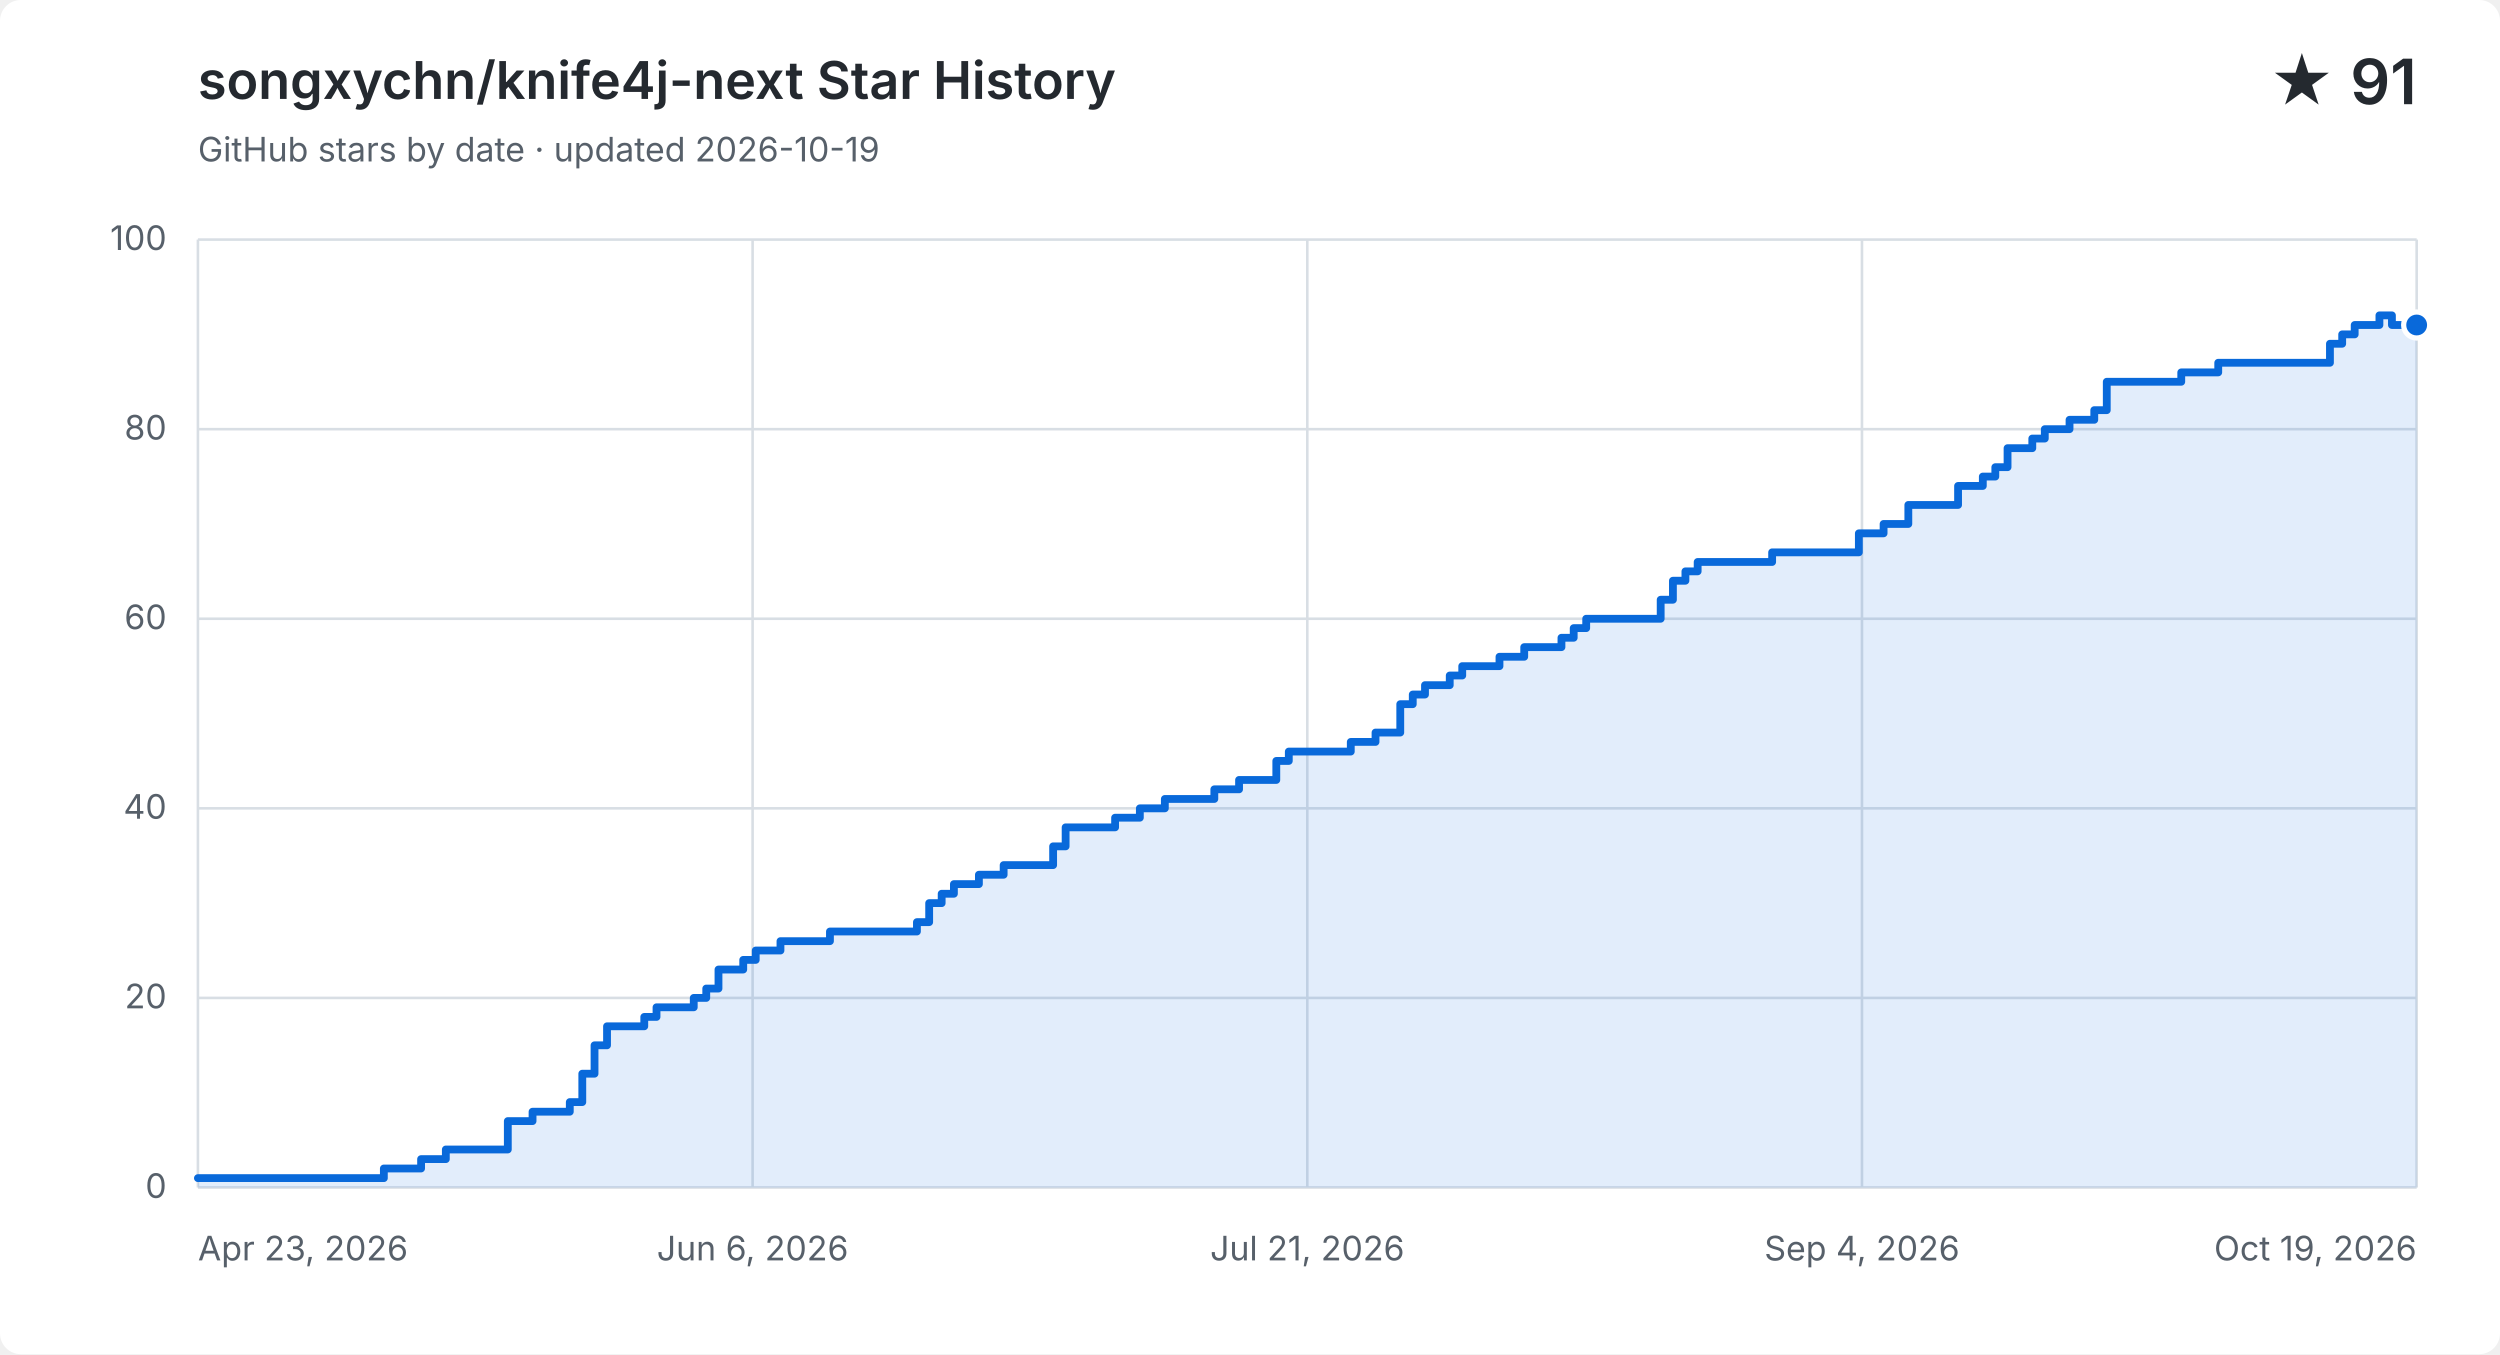
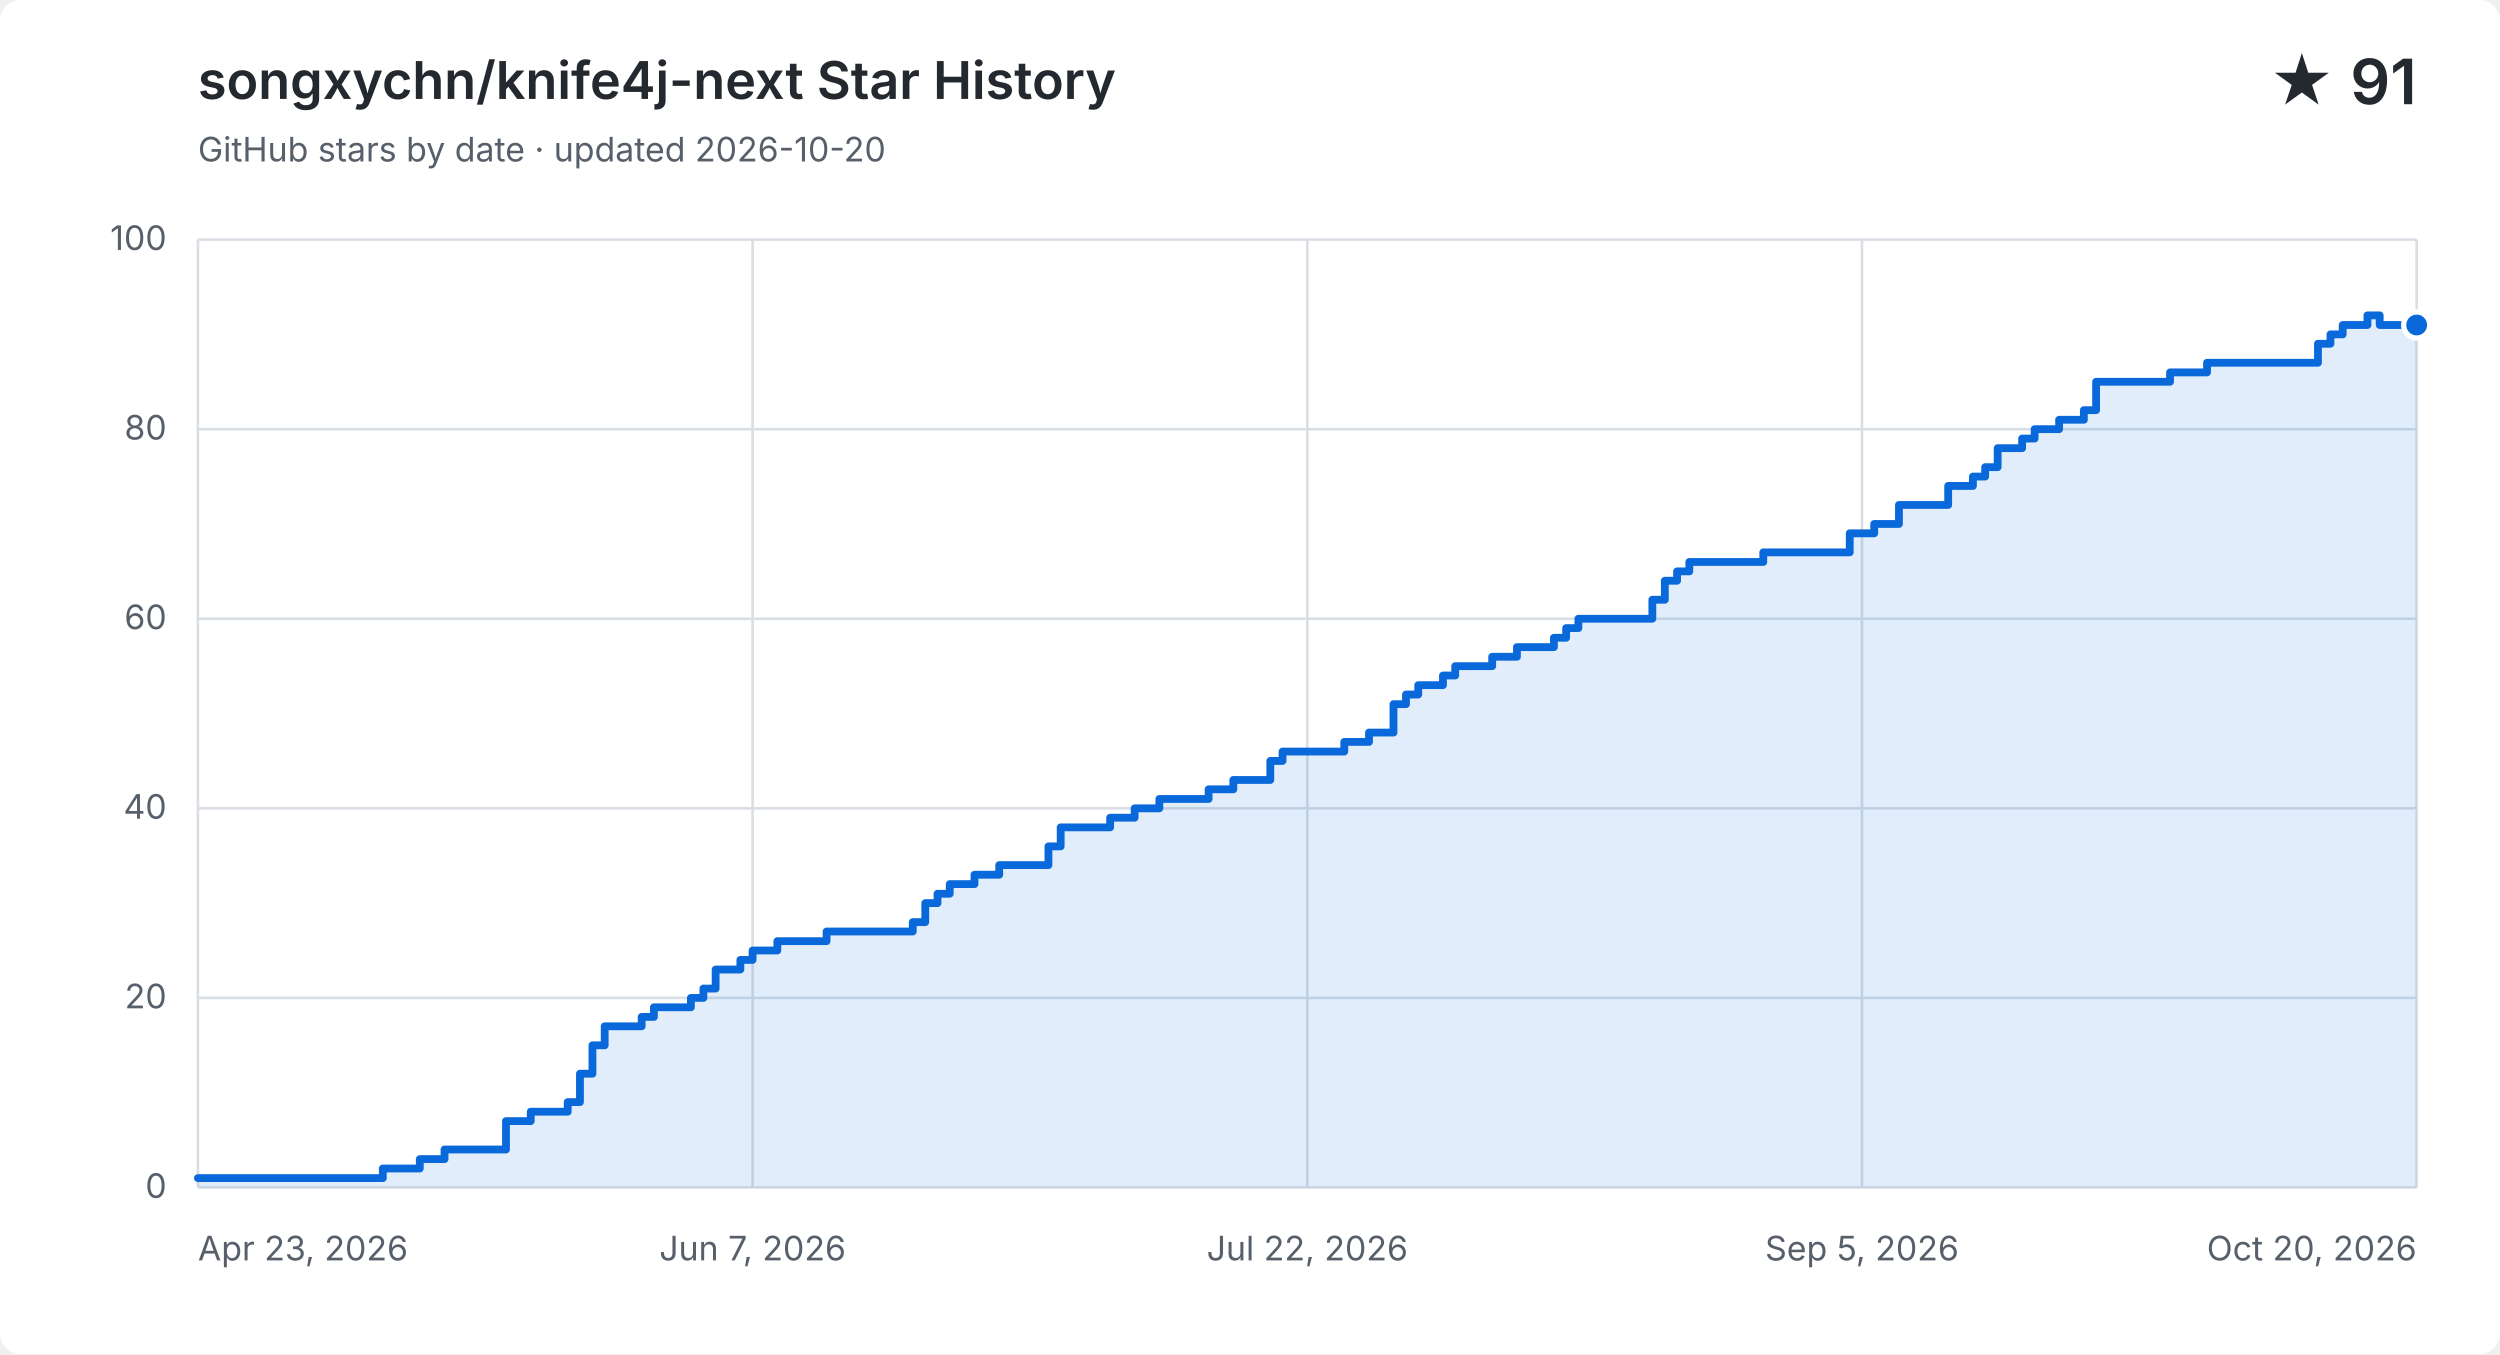
<svg xmlns="http://www.w3.org/2000/svg" width="960" height="520" viewBox="0 0 960 520" role="img" aria-labelledby="title description">
  <style>
    .background { fill: #ffffff; }
    .grid { fill: none; stroke: #d8dee4; stroke-width: 1; }
    .label, .subtitle { fill: #57606a; font: 13px -apple-system, BlinkMacSystemFont, "Segoe UI", sans-serif; }
    .heading, .value { fill: #24292f; font-family: -apple-system, BlinkMacSystemFont, "Segoe UI", sans-serif; }
    .heading { font-size: 20px; font-weight: 600; }
    .value { font-size: 24px; font-weight: 600; }
    .area { fill: #0969da; opacity: .12; }
    .line { fill: none; stroke: #0969da; stroke-linecap: round; stroke-linejoin: round; stroke-width: 3; }
    .point { fill: #0969da; stroke: #ffffff; stroke-width: 2; }
    @media (prefers-color-scheme: dark) {
      .background { fill: #0d1117; }
      .grid { stroke: #30363d; }
      .label, .subtitle { fill: #8b949e; }
      .heading, .value { fill: #f0f6fc; }
      .area { fill: #58a6ff; }
      .line { stroke: #58a6ff; }
      .point { fill: #58a6ff; stroke: #0d1117; }
    }
  </style>
  <rect class="background" width="960" height="520" rx="8" />
  <text class="heading" x="76" y="38">songxychn/knife4j-next Star History</text>
-   <text class="subtitle" x="76" y="62">GitHub stars by date · updated 2026-10-19</text>
+   <text class="subtitle" x="76" y="62">GitHub stars by date · updated 2026-10-20</text>
  <text class="value" x="928" y="40" text-anchor="end">★ 91</text>
  <path class="grid" d="M 76 456.0 H 928" />
  <text class="label" x="64" y="460.0" text-anchor="end">0</text>
  <path class="grid" d="M 76 383.2 H 928" />
  <text class="label" x="64" y="387.2" text-anchor="end">20</text>
  <path class="grid" d="M 76 310.4 H 928" />
  <text class="label" x="64" y="314.4" text-anchor="end">40</text>
  <path class="grid" d="M 76 237.6 H 928" />
  <text class="label" x="64" y="241.6" text-anchor="end">60</text>
  <path class="grid" d="M 76 164.8 H 928" />
  <text class="label" x="64" y="168.8" text-anchor="end">80</text>
  <path class="grid" d="M 76 92.0 H 928" />
  <text class="label" x="64" y="96.0" text-anchor="end">100</text>
  <path class="grid" d="M 76.0 92 V 456" />
  <text class="label" x="76.0" y="484" text-anchor="start">Apr 23, 2026</text>
  <path class="grid" d="M 289.0 92 V 456" />
-   <text class="label" x="289.0" y="484" text-anchor="middle">Jun 6, 2026</text>
+   <text class="label" x="289.0" y="484" text-anchor="middle">Jun 7, 2026</text>
  <path class="grid" d="M 502.0 92 V 456" />
-   <text class="label" x="502.0" y="484" text-anchor="middle">Jul 21, 2026</text>
+   <text class="label" x="502.0" y="484" text-anchor="middle">Jul 22, 2026</text>
  <path class="grid" d="M 715.0 92 V 456" />
-   <text class="label" x="715.0" y="484" text-anchor="middle">Sep 4, 2026</text>
+   <text class="label" x="715.0" y="484" text-anchor="middle">Sep 5, 2026</text>
  <path class="grid" d="M 928.0 92 V 456" />
-   <text class="label" x="928.0" y="484" text-anchor="end">Oct 19, 2026</text>
-   <path class="area" d="M 76.0 452.4 H 147.4 V 448.7 H 161.7 V 445.1 H 171.2 V 441.4 H 195.0 V 430.5 H 204.5 V 426.9 H 218.8 V 423.2 H 223.6 V 412.3 H 228.3 V 401.4 H 233.1 V 394.1 H 247.4 V 390.5 H 252.1 V 386.8 H 266.4 V 383.2 H 271.2 V 379.6 H 275.9 V 372.3 H 285.4 V 368.6 H 290.2 V 365.0 H 299.7 V 361.4 H 318.7 V 357.7 H 352.1 V 354.1 H 356.8 V 346.8 H 361.6 V 343.2 H 366.3 V 339.5 H 375.9 V 335.9 H 385.4 V 332.2 H 404.4 V 325.0 H 409.2 V 317.7 H 428.2 V 314.0 H 437.7 V 310.4 H 447.3 V 306.8 H 466.3 V 303.1 H 475.8 V 299.5 H 485.3 V 299.5 H 490.1 V 292.2 H 494.9 V 288.6 H 499.6 V 288.6 H 504.4 V 288.6 H 509.1 V 288.6 H 513.9 V 288.6 H 518.7 V 284.9 H 523.4 V 284.9 H 528.2 V 281.3 H 532.9 V 281.3 H 537.7 V 270.4 H 542.5 V 266.7 H 547.2 V 263.1 H 552.0 V 263.1 H 556.7 V 259.4 H 561.5 V 255.8 H 566.3 V 255.8 H 571.0 V 255.8 H 575.8 V 252.2 H 580.5 V 252.2 H 585.3 V 248.5 H 590.1 V 248.5 H 594.8 V 248.5 H 599.6 V 244.9 H 604.3 V 241.2 H 609.1 V 237.6 H 613.9 V 237.6 H 618.6 V 237.6 H 623.4 V 237.6 H 628.1 V 237.6 H 632.9 V 237.6 H 637.7 V 230.3 H 642.4 V 223.0 H 647.2 V 219.4 H 651.9 V 215.8 H 656.7 V 215.8 H 661.5 V 215.8 H 666.2 V 215.8 H 671.0 V 215.8 H 675.7 V 215.8 H 680.5 V 212.1 H 685.3 V 212.1 H 690.0 V 212.1 H 694.8 V 212.1 H 699.5 V 212.1 H 704.3 V 212.1 H 709.1 V 212.1 H 713.8 V 204.8 H 718.6 V 204.8 H 723.3 V 201.2 H 728.1 V 201.2 H 732.8 V 193.9 H 737.6 V 193.9 H 742.4 V 193.9 H 747.1 V 193.9 H 751.9 V 186.6 H 756.6 V 186.6 H 761.4 V 183.0 H 766.2 V 179.4 H 770.9 V 172.1 H 775.7 V 172.1 H 780.4 V 168.4 H 785.2 V 164.8 H 790.0 V 164.8 H 794.7 V 161.2 H 799.5 V 161.2 H 804.2 V 157.5 H 809.0 V 146.6 H 813.8 V 146.6 H 818.5 V 146.6 H 823.3 V 146.6 H 828.0 V 146.6 H 832.8 V 146.6 H 837.6 V 143.0 H 842.3 V 143.0 H 847.1 V 143.0 H 851.8 V 139.3 H 856.6 V 139.3 H 861.4 V 139.3 H 866.1 V 139.3 H 870.9 V 139.3 H 875.6 V 139.3 H 880.4 V 139.3 H 885.2 V 139.3 H 889.9 V 139.3 H 894.7 V 132.0 H 899.4 V 128.4 H 904.2 V 124.8 H 909.0 V 124.8 H 913.7 V 121.1 H 918.5 V 124.8 H 923.2 V 124.8 H 928.0 V 124.8 V 456 H 76.0 Z" />
-   <path class="line" d="M 76.0 452.4 H 147.4 V 448.7 H 161.7 V 445.1 H 171.2 V 441.4 H 195.0 V 430.5 H 204.5 V 426.9 H 218.8 V 423.2 H 223.6 V 412.3 H 228.3 V 401.4 H 233.1 V 394.1 H 247.4 V 390.5 H 252.1 V 386.8 H 266.4 V 383.2 H 271.2 V 379.6 H 275.9 V 372.3 H 285.4 V 368.6 H 290.2 V 365.0 H 299.7 V 361.4 H 318.7 V 357.7 H 352.1 V 354.1 H 356.8 V 346.8 H 361.6 V 343.2 H 366.3 V 339.5 H 375.9 V 335.9 H 385.4 V 332.2 H 404.4 V 325.0 H 409.2 V 317.7 H 428.2 V 314.0 H 437.7 V 310.4 H 447.3 V 306.8 H 466.3 V 303.1 H 475.8 V 299.5 H 485.3 V 299.5 H 490.1 V 292.2 H 494.9 V 288.6 H 499.6 V 288.6 H 504.4 V 288.6 H 509.1 V 288.6 H 513.9 V 288.6 H 518.7 V 284.9 H 523.4 V 284.9 H 528.2 V 281.3 H 532.9 V 281.3 H 537.7 V 270.4 H 542.5 V 266.7 H 547.2 V 263.1 H 552.0 V 263.1 H 556.7 V 259.4 H 561.5 V 255.8 H 566.3 V 255.8 H 571.0 V 255.8 H 575.8 V 252.2 H 580.5 V 252.2 H 585.3 V 248.5 H 590.1 V 248.5 H 594.8 V 248.5 H 599.6 V 244.9 H 604.3 V 241.2 H 609.1 V 237.6 H 613.9 V 237.6 H 618.6 V 237.6 H 623.4 V 237.6 H 628.1 V 237.6 H 632.9 V 237.6 H 637.7 V 230.3 H 642.4 V 223.0 H 647.2 V 219.4 H 651.9 V 215.8 H 656.7 V 215.8 H 661.5 V 215.8 H 666.2 V 215.8 H 671.0 V 215.8 H 675.7 V 215.8 H 680.5 V 212.1 H 685.3 V 212.1 H 690.0 V 212.1 H 694.8 V 212.1 H 699.5 V 212.1 H 704.3 V 212.1 H 709.1 V 212.1 H 713.8 V 204.8 H 718.6 V 204.8 H 723.3 V 201.2 H 728.1 V 201.2 H 732.8 V 193.9 H 737.6 V 193.9 H 742.4 V 193.9 H 747.1 V 193.9 H 751.9 V 186.6 H 756.6 V 186.6 H 761.4 V 183.0 H 766.2 V 179.4 H 770.9 V 172.1 H 775.7 V 172.1 H 780.4 V 168.4 H 785.2 V 164.8 H 790.0 V 164.8 H 794.7 V 161.2 H 799.5 V 161.2 H 804.2 V 157.5 H 809.0 V 146.6 H 813.8 V 146.6 H 818.5 V 146.6 H 823.3 V 146.6 H 828.0 V 146.6 H 832.8 V 146.6 H 837.6 V 143.0 H 842.3 V 143.0 H 847.1 V 143.0 H 851.8 V 139.3 H 856.6 V 139.3 H 861.4 V 139.3 H 866.1 V 139.3 H 870.9 V 139.3 H 875.6 V 139.3 H 880.4 V 139.3 H 885.2 V 139.3 H 889.9 V 139.3 H 894.7 V 132.0 H 899.4 V 128.4 H 904.2 V 124.8 H 909.0 V 124.8 H 913.7 V 121.1 H 918.5 V 124.8 H 923.2 V 124.8 H 928.0 V 124.8" />
+   <text class="label" x="928.0" y="484" text-anchor="end">Oct 20, 2026</text>
+   <path class="area" d="M 76.0 452.4 H 147.0 V 448.7 H 161.2 V 445.1 H 170.7 V 441.4 H 194.3 V 430.5 H 203.8 V 426.9 H 218.0 V 423.2 H 222.7 V 412.3 H 227.5 V 401.4 H 232.2 V 394.1 H 246.4 V 390.5 H 251.1 V 386.8 H 265.3 V 383.2 H 270.1 V 379.6 H 274.8 V 372.3 H 284.3 V 368.6 H 289.0 V 365.0 H 298.5 V 361.4 H 317.4 V 357.7 H 350.5 V 354.1 H 355.3 V 346.8 H 360.0 V 343.2 H 364.7 V 339.5 H 374.2 V 335.9 H 383.7 V 332.2 H 402.6 V 325.0 H 407.3 V 317.7 H 426.3 V 314.0 H 435.7 V 310.4 H 445.2 V 306.8 H 464.1 V 303.1 H 473.6 V 299.5 H 483.1 V 299.5 H 487.8 V 292.2 H 492.5 V 288.6 H 497.3 V 288.6 H 502.0 V 288.6 H 506.7 V 288.6 H 511.5 V 288.6 H 516.2 V 284.9 H 520.9 V 284.9 H 525.7 V 281.3 H 530.4 V 281.3 H 535.1 V 270.4 H 539.9 V 266.7 H 544.6 V 263.1 H 549.3 V 263.1 H 554.1 V 259.4 H 558.8 V 255.8 H 563.5 V 255.8 H 568.3 V 255.8 H 573.0 V 252.2 H 577.7 V 252.2 H 582.5 V 248.5 H 587.2 V 248.5 H 591.9 V 248.5 H 596.7 V 244.9 H 601.4 V 241.2 H 606.1 V 237.6 H 610.9 V 237.6 H 615.6 V 237.6 H 620.3 V 237.6 H 625.1 V 237.6 H 629.8 V 237.6 H 634.5 V 230.3 H 639.3 V 223.0 H 644.0 V 219.4 H 648.7 V 215.8 H 653.5 V 215.8 H 658.2 V 215.8 H 662.9 V 215.8 H 667.7 V 215.8 H 672.4 V 215.8 H 677.1 V 212.1 H 681.9 V 212.1 H 686.6 V 212.1 H 691.3 V 212.1 H 696.1 V 212.1 H 700.8 V 212.1 H 705.5 V 212.1 H 710.3 V 204.8 H 715.0 V 204.8 H 719.7 V 201.2 H 724.5 V 201.2 H 729.2 V 193.9 H 733.9 V 193.9 H 738.7 V 193.9 H 743.4 V 193.9 H 748.1 V 186.6 H 752.9 V 186.6 H 757.6 V 183.0 H 762.3 V 179.4 H 767.1 V 172.1 H 771.8 V 172.1 H 776.5 V 168.4 H 781.3 V 164.8 H 786.0 V 164.8 H 790.7 V 161.2 H 795.5 V 161.2 H 800.2 V 157.5 H 804.9 V 146.6 H 809.7 V 146.6 H 814.4 V 146.6 H 819.1 V 146.6 H 823.9 V 146.6 H 828.6 V 146.6 H 833.3 V 143.0 H 838.1 V 143.0 H 842.8 V 143.0 H 847.5 V 139.3 H 852.3 V 139.3 H 857.0 V 139.3 H 861.7 V 139.3 H 866.5 V 139.3 H 871.2 V 139.3 H 875.9 V 139.3 H 880.7 V 139.3 H 885.4 V 139.3 H 890.1 V 132.0 H 894.9 V 128.4 H 899.6 V 124.8 H 904.3 V 124.8 H 909.1 V 121.1 H 913.8 V 124.8 H 918.5 V 124.8 H 923.3 V 124.8 H 928.0 V 124.8 V 456 H 76.0 Z" />
+   <path class="line" d="M 76.0 452.4 H 147.0 V 448.7 H 161.2 V 445.1 H 170.7 V 441.4 H 194.3 V 430.5 H 203.8 V 426.9 H 218.0 V 423.2 H 222.7 V 412.3 H 227.5 V 401.4 H 232.2 V 394.1 H 246.4 V 390.5 H 251.1 V 386.8 H 265.3 V 383.2 H 270.1 V 379.6 H 274.8 V 372.3 H 284.3 V 368.6 H 289.0 V 365.0 H 298.5 V 361.4 H 317.4 V 357.7 H 350.5 V 354.1 H 355.3 V 346.8 H 360.0 V 343.2 H 364.7 V 339.5 H 374.2 V 335.9 H 383.7 V 332.2 H 402.6 V 325.0 H 407.3 V 317.7 H 426.3 V 314.0 H 435.7 V 310.4 H 445.2 V 306.8 H 464.1 V 303.1 H 473.6 V 299.5 H 483.1 V 299.5 H 487.8 V 292.2 H 492.5 V 288.6 H 497.3 V 288.6 H 502.0 V 288.6 H 506.7 V 288.6 H 511.5 V 288.6 H 516.2 V 284.9 H 520.9 V 284.9 H 525.7 V 281.3 H 530.4 V 281.3 H 535.1 V 270.4 H 539.9 V 266.7 H 544.6 V 263.1 H 549.3 V 263.1 H 554.1 V 259.4 H 558.8 V 255.8 H 563.5 V 255.8 H 568.3 V 255.8 H 573.0 V 252.2 H 577.7 V 252.2 H 582.5 V 248.5 H 587.2 V 248.5 H 591.9 V 248.5 H 596.7 V 244.9 H 601.4 V 241.2 H 606.1 V 237.6 H 610.9 V 237.6 H 615.6 V 237.6 H 620.3 V 237.6 H 625.1 V 237.6 H 629.8 V 237.6 H 634.5 V 230.3 H 639.3 V 223.0 H 644.0 V 219.4 H 648.7 V 215.8 H 653.5 V 215.8 H 658.2 V 215.8 H 662.9 V 215.8 H 667.7 V 215.8 H 672.4 V 215.8 H 677.1 V 212.1 H 681.9 V 212.1 H 686.6 V 212.1 H 691.3 V 212.1 H 696.1 V 212.1 H 700.8 V 212.1 H 705.5 V 212.1 H 710.3 V 204.8 H 715.0 V 204.8 H 719.7 V 201.2 H 724.5 V 201.2 H 729.2 V 193.9 H 733.9 V 193.9 H 738.7 V 193.9 H 743.4 V 193.9 H 748.1 V 186.6 H 752.9 V 186.6 H 757.6 V 183.0 H 762.3 V 179.4 H 767.1 V 172.1 H 771.8 V 172.1 H 776.5 V 168.4 H 781.3 V 164.8 H 786.0 V 164.8 H 790.7 V 161.2 H 795.5 V 161.2 H 800.2 V 157.5 H 804.9 V 146.6 H 809.7 V 146.6 H 814.4 V 146.6 H 819.1 V 146.6 H 823.9 V 146.6 H 828.6 V 146.6 H 833.3 V 143.0 H 838.1 V 143.0 H 842.8 V 143.0 H 847.5 V 139.3 H 852.3 V 139.3 H 857.0 V 139.3 H 861.7 V 139.3 H 866.5 V 139.3 H 871.2 V 139.3 H 875.9 V 139.3 H 880.7 V 139.3 H 885.4 V 139.3 H 890.1 V 132.0 H 894.9 V 128.4 H 899.6 V 124.8 H 904.3 V 124.8 H 909.1 V 121.1 H 913.8 V 124.8 H 918.5 V 124.8 H 923.3 V 124.8 H 928.0 V 124.8" />
  <circle class="point" cx="928.0" cy="124.8" r="5" />
</svg>
